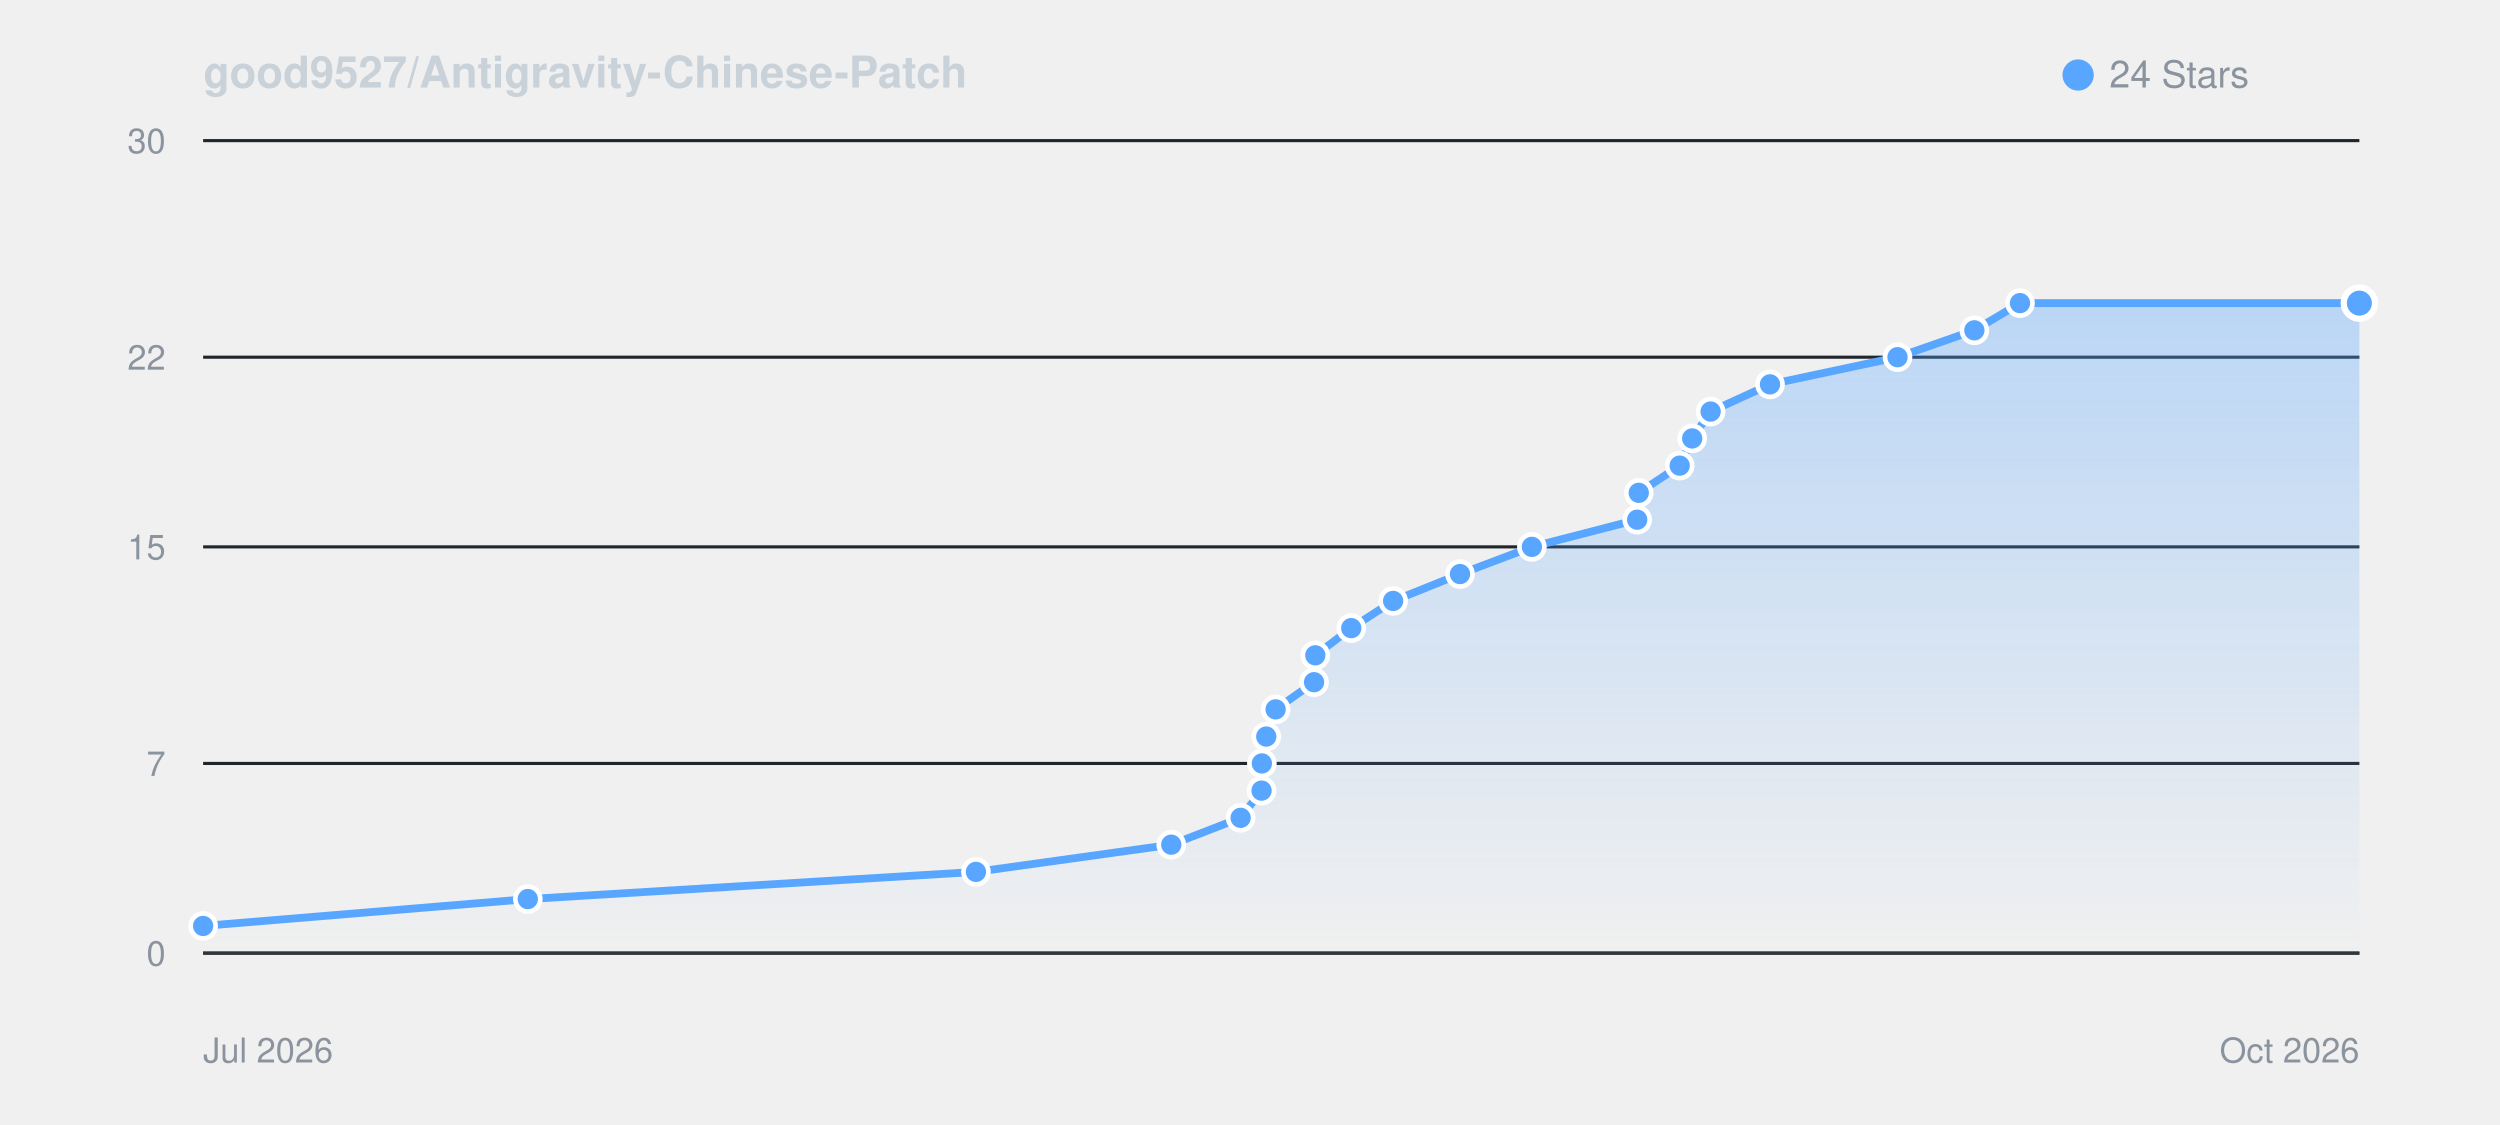
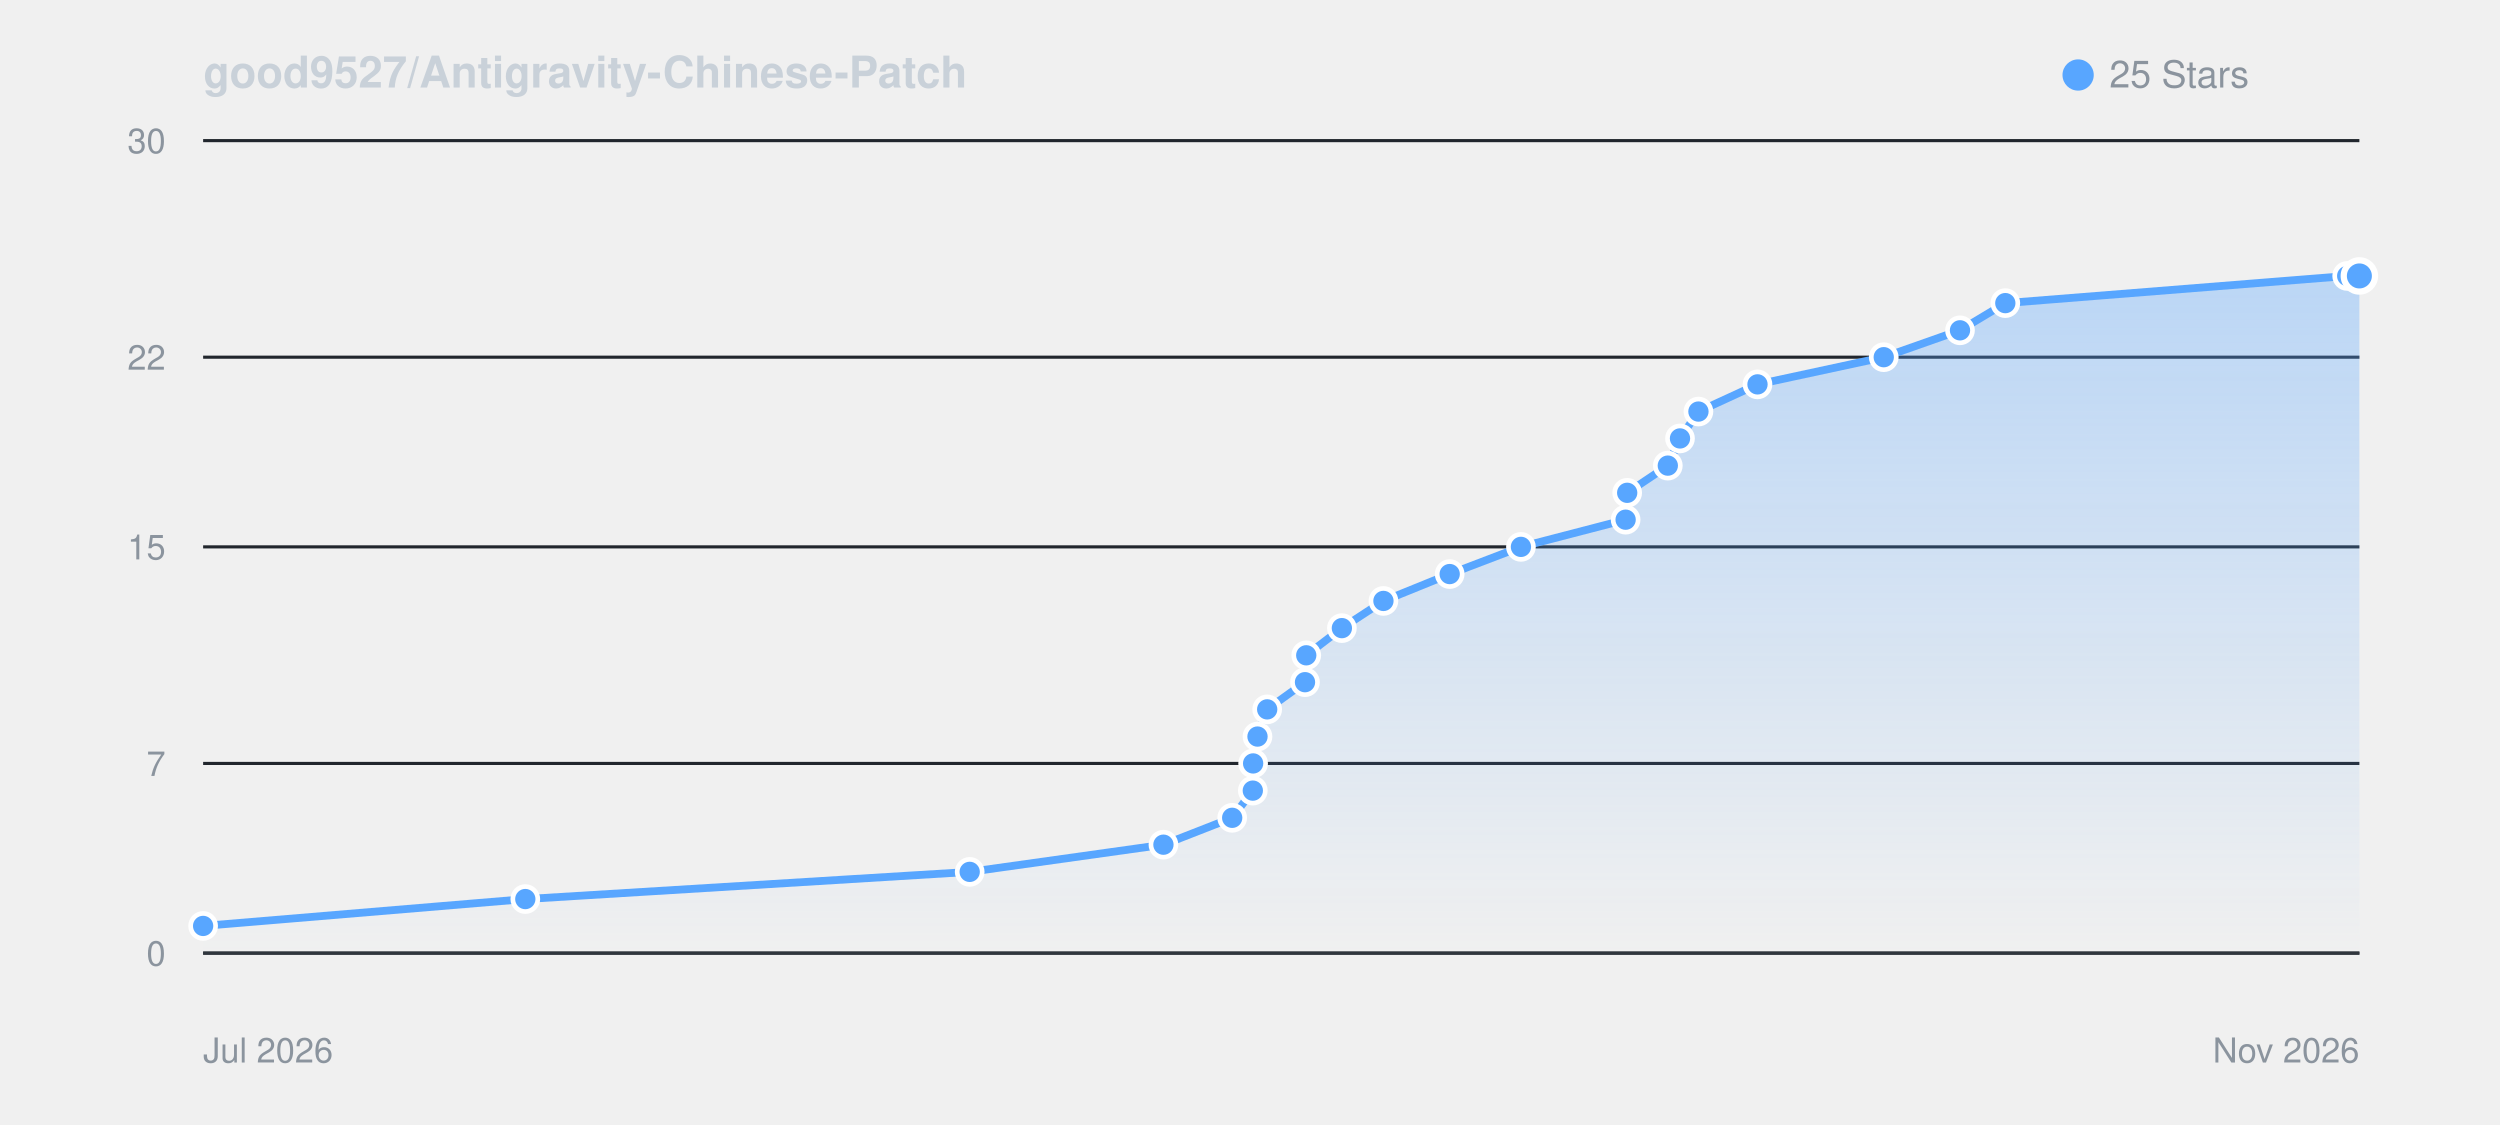
<svg xmlns="http://www.w3.org/2000/svg" viewBox="0 0 800 360" width="100%" height="auto" style="background: #0d1117; border-radius: 8px; border: 1px solid #30363d; font-family: -apple-system, BlinkMacSystemFont, Segoe UI, Helvetica, Arial, sans-serif;">
  <defs>
    <linearGradient id="starGrad_dark" x1="0%" y1="0%" x2="0%" y2="100%">
      <stop offset="0%" stop-color="rgba(88, 166, 255, 0.35)" />
      <stop offset="100%" stop-color="rgba(88, 166, 255, 0.0)" />
    </linearGradient>
  </defs>
  <text x="65" y="28" font-size="14" font-weight="600" fill="#c9d1d9">good9527/Antigravity-Chinese-Patch</text>
  <circle cx="665" cy="24" r="5" fill="#58a6ff" />
-   <text x="675" y="28" font-size="12" fill="#8b949e">24 Stars</text>
+   <text x="675" y="28" font-size="12" fill="#8b949e">25 Stars</text>
  <line x1="65" y1="305.0" x2="755" y2="305.0" stroke="#21262d" stroke-width="1" />
  <text x="53" y="309.0" font-size="11" fill="#8b949e" text-anchor="end">0</text>
  <line x1="65" y1="244.3" x2="755" y2="244.3" stroke="#21262d" stroke-width="1" />
  <text x="53" y="248.3" font-size="11" fill="#8b949e" text-anchor="end">7</text>
  <line x1="65" y1="175.0" x2="755" y2="175.0" stroke="#21262d" stroke-width="1" />
  <text x="53" y="179.0" font-size="11" fill="#8b949e" text-anchor="end">15</text>
  <line x1="65" y1="114.3" x2="755" y2="114.3" stroke="#21262d" stroke-width="1" />
  <text x="53" y="118.3" font-size="11" fill="#8b949e" text-anchor="end">22</text>
  <line x1="65" y1="45.0" x2="755" y2="45.0" stroke="#21262d" stroke-width="1" />
  <text x="53" y="49.0" font-size="11" fill="#8b949e" text-anchor="end">30</text>
  <line x1="65" y1="305" x2="755" y2="305" stroke="#30363d" stroke-width="1" />
  <text x="65" y="340" font-size="11" fill="#8b949e">Jul 2026</text>
-   <text x="755" y="340" font-size="11" fill="#8b949e" text-anchor="end">Oct 2026</text>
-   <path d="M 65.0 296.3 L 168.9 287.7 L 312.3 279.0 L 374.8 270.3 L 397.0 261.7 L 403.7 253.0 L 403.8 244.3 L 405.2 235.7 L 408.2 227.0 L 420.5 218.3 L 420.9 209.7 L 432.4 201.0 L 445.8 192.3 L 467.2 183.7 L 490.2 175.0 L 523.9 166.3 L 524.4 157.7 L 537.5 149.0 L 541.5 140.3 L 547.4 131.7 L 566.4 123.0 L 607.2 114.3 L 631.8 105.7 L 646.4 97.0 L 755.0 97.0 L 755.0 305.0 L 65.0 305.0 Z" fill="url(#starGrad_dark)" />
-   <path d="M 65.0 296.3 L 168.9 287.7 L 312.3 279.0 L 374.8 270.3 L 397.0 261.7 L 403.7 253.0 L 403.8 244.3 L 405.2 235.7 L 408.2 227.0 L 420.5 218.3 L 420.9 209.7 L 432.4 201.0 L 445.8 192.3 L 467.2 183.7 L 490.2 175.0 L 523.9 166.3 L 524.4 157.7 L 537.5 149.0 L 541.5 140.3 L 547.4 131.7 L 566.4 123.0 L 607.2 114.3 L 631.8 105.7 L 646.4 97.0 L 755.0 97.0" fill="none" stroke="#58a6ff" stroke-width="2.5" stroke-linecap="round" stroke-linejoin="round" />
+   <text x="755" y="340" font-size="11" fill="#8b949e" text-anchor="end">Nov 2026</text>
+   <path d="M 65.0 296.3 L 168.1 287.7 L 310.3 279.0 L 372.3 270.3 L 394.3 261.7 L 400.9 253.0 L 401.0 244.3 L 402.4 235.7 L 405.5 227.0 L 417.6 218.3 L 418.0 209.7 L 429.4 201.0 L 442.7 192.3 L 463.9 183.7 L 486.7 175.0 L 520.2 166.3 L 520.7 157.7 L 533.7 149.0 L 537.6 140.3 L 543.5 131.7 L 562.4 123.0 L 602.8 114.3 L 627.2 105.7 L 641.7 97.0 L 751.1 88.3 L 755.0 88.3 L 755.0 305.0 L 65.0 305.0 Z" fill="url(#starGrad_dark)" />
+   <path d="M 65.0 296.3 L 168.1 287.7 L 310.3 279.0 L 372.3 270.3 L 394.3 261.7 L 400.9 253.0 L 401.0 244.3 L 402.4 235.7 L 405.5 227.0 L 417.6 218.3 L 418.0 209.7 L 429.4 201.0 L 442.7 192.3 L 463.9 183.7 L 486.7 175.0 L 520.2 166.3 L 520.7 157.7 L 533.7 149.0 L 537.6 140.3 L 543.5 131.7 L 562.4 123.0 L 602.8 114.3 L 627.2 105.7 L 641.7 97.0 L 751.1 88.3 L 755.0 88.3" fill="none" stroke="#58a6ff" stroke-width="2.5" stroke-linecap="round" stroke-linejoin="round" />
  <circle cx="65.0" cy="296.3" r="4" fill="#58a6ff" stroke="#fff" stroke-width="1.5" />
-   <circle cx="168.9" cy="287.7" r="4" fill="#58a6ff" stroke="#fff" stroke-width="1.5" />
-   <circle cx="312.3" cy="279.0" r="4" fill="#58a6ff" stroke="#fff" stroke-width="1.5" />
-   <circle cx="374.8" cy="270.3" r="4" fill="#58a6ff" stroke="#fff" stroke-width="1.5" />
-   <circle cx="397.0" cy="261.7" r="4" fill="#58a6ff" stroke="#fff" stroke-width="1.5" />
-   <circle cx="403.7" cy="253.0" r="4" fill="#58a6ff" stroke="#fff" stroke-width="1.5" />
-   <circle cx="403.8" cy="244.3" r="4" fill="#58a6ff" stroke="#fff" stroke-width="1.5" />
-   <circle cx="405.2" cy="235.7" r="4" fill="#58a6ff" stroke="#fff" stroke-width="1.5" />
-   <circle cx="408.2" cy="227.0" r="4" fill="#58a6ff" stroke="#fff" stroke-width="1.5" />
-   <circle cx="420.5" cy="218.3" r="4" fill="#58a6ff" stroke="#fff" stroke-width="1.5" />
-   <circle cx="420.9" cy="209.7" r="4" fill="#58a6ff" stroke="#fff" stroke-width="1.5" />
-   <circle cx="432.4" cy="201.0" r="4" fill="#58a6ff" stroke="#fff" stroke-width="1.5" />
-   <circle cx="445.8" cy="192.3" r="4" fill="#58a6ff" stroke="#fff" stroke-width="1.5" />
-   <circle cx="467.2" cy="183.7" r="4" fill="#58a6ff" stroke="#fff" stroke-width="1.5" />
-   <circle cx="490.2" cy="175.0" r="4" fill="#58a6ff" stroke="#fff" stroke-width="1.5" />
-   <circle cx="523.9" cy="166.3" r="4" fill="#58a6ff" stroke="#fff" stroke-width="1.5" />
-   <circle cx="524.4" cy="157.7" r="4" fill="#58a6ff" stroke="#fff" stroke-width="1.5" />
-   <circle cx="537.5" cy="149.0" r="4" fill="#58a6ff" stroke="#fff" stroke-width="1.5" />
-   <circle cx="541.5" cy="140.3" r="4" fill="#58a6ff" stroke="#fff" stroke-width="1.5" />
-   <circle cx="547.4" cy="131.7" r="4" fill="#58a6ff" stroke="#fff" stroke-width="1.5" />
-   <circle cx="566.4" cy="123.0" r="4" fill="#58a6ff" stroke="#fff" stroke-width="1.5" />
-   <circle cx="607.2" cy="114.3" r="4" fill="#58a6ff" stroke="#fff" stroke-width="1.5" />
-   <circle cx="631.8" cy="105.7" r="4" fill="#58a6ff" stroke="#fff" stroke-width="1.5" />
-   <circle cx="646.4" cy="97.0" r="4" fill="#58a6ff" stroke="#fff" stroke-width="1.5" />
-   <circle cx="755.0" cy="97.0" r="5" fill="#58a6ff" stroke="#fff" stroke-width="2" />
+   <circle cx="168.1" cy="287.7" r="4" fill="#58a6ff" stroke="#fff" stroke-width="1.5" />
+   <circle cx="310.3" cy="279.0" r="4" fill="#58a6ff" stroke="#fff" stroke-width="1.5" />
+   <circle cx="372.3" cy="270.3" r="4" fill="#58a6ff" stroke="#fff" stroke-width="1.5" />
+   <circle cx="394.3" cy="261.7" r="4" fill="#58a6ff" stroke="#fff" stroke-width="1.5" />
+   <circle cx="400.9" cy="253.0" r="4" fill="#58a6ff" stroke="#fff" stroke-width="1.5" />
+   <circle cx="401.0" cy="244.3" r="4" fill="#58a6ff" stroke="#fff" stroke-width="1.5" />
+   <circle cx="402.4" cy="235.7" r="4" fill="#58a6ff" stroke="#fff" stroke-width="1.5" />
+   <circle cx="405.5" cy="227.0" r="4" fill="#58a6ff" stroke="#fff" stroke-width="1.5" />
+   <circle cx="417.6" cy="218.3" r="4" fill="#58a6ff" stroke="#fff" stroke-width="1.5" />
+   <circle cx="418.0" cy="209.7" r="4" fill="#58a6ff" stroke="#fff" stroke-width="1.5" />
+   <circle cx="429.4" cy="201.0" r="4" fill="#58a6ff" stroke="#fff" stroke-width="1.5" />
+   <circle cx="442.7" cy="192.3" r="4" fill="#58a6ff" stroke="#fff" stroke-width="1.5" />
+   <circle cx="463.9" cy="183.7" r="4" fill="#58a6ff" stroke="#fff" stroke-width="1.5" />
+   <circle cx="486.7" cy="175.0" r="4" fill="#58a6ff" stroke="#fff" stroke-width="1.5" />
+   <circle cx="520.2" cy="166.3" r="4" fill="#58a6ff" stroke="#fff" stroke-width="1.5" />
+   <circle cx="520.7" cy="157.7" r="4" fill="#58a6ff" stroke="#fff" stroke-width="1.5" />
+   <circle cx="533.7" cy="149.0" r="4" fill="#58a6ff" stroke="#fff" stroke-width="1.5" />
+   <circle cx="537.6" cy="140.3" r="4" fill="#58a6ff" stroke="#fff" stroke-width="1.5" />
+   <circle cx="543.5" cy="131.7" r="4" fill="#58a6ff" stroke="#fff" stroke-width="1.5" />
+   <circle cx="562.4" cy="123.0" r="4" fill="#58a6ff" stroke="#fff" stroke-width="1.5" />
+   <circle cx="602.8" cy="114.3" r="4" fill="#58a6ff" stroke="#fff" stroke-width="1.5" />
+   <circle cx="627.2" cy="105.7" r="4" fill="#58a6ff" stroke="#fff" stroke-width="1.5" />
+   <circle cx="641.7" cy="97.0" r="4" fill="#58a6ff" stroke="#fff" stroke-width="1.5" />
+   <circle cx="751.1" cy="88.3" r="4" fill="#58a6ff" stroke="#fff" stroke-width="1.5" />
+   <circle cx="755.0" cy="88.3" r="5" fill="#58a6ff" stroke="#fff" stroke-width="2" />
</svg>
